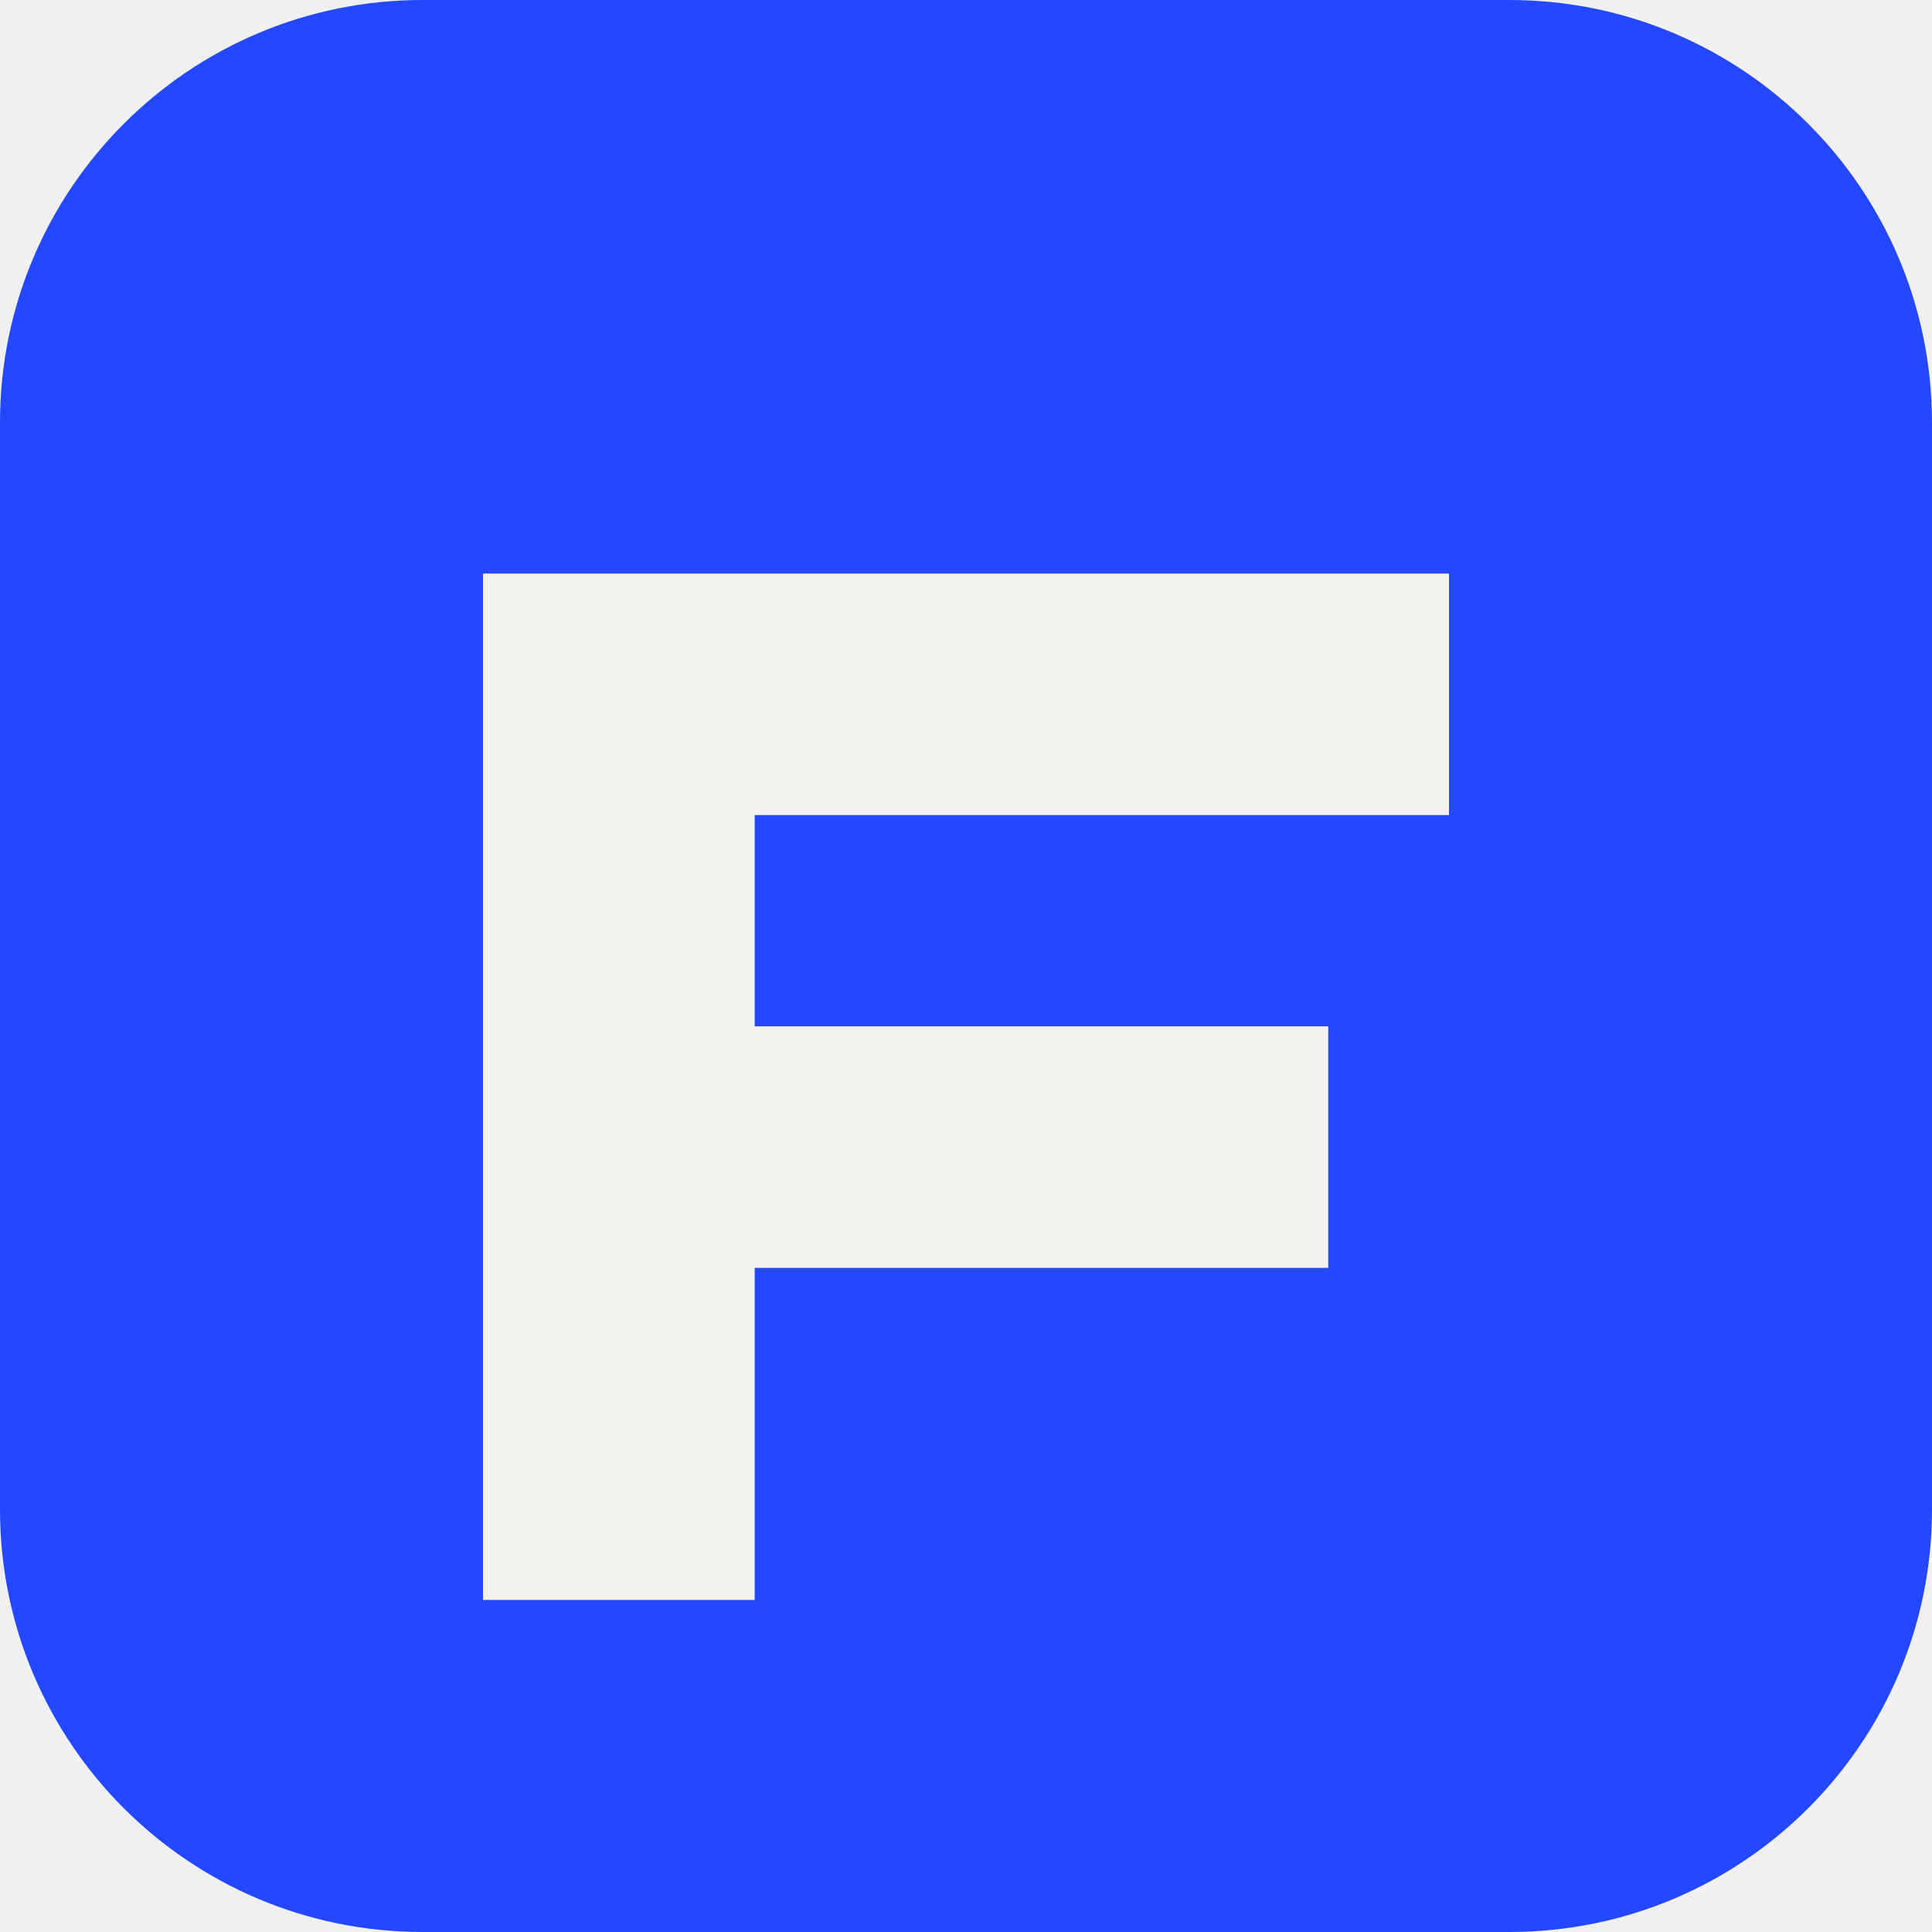
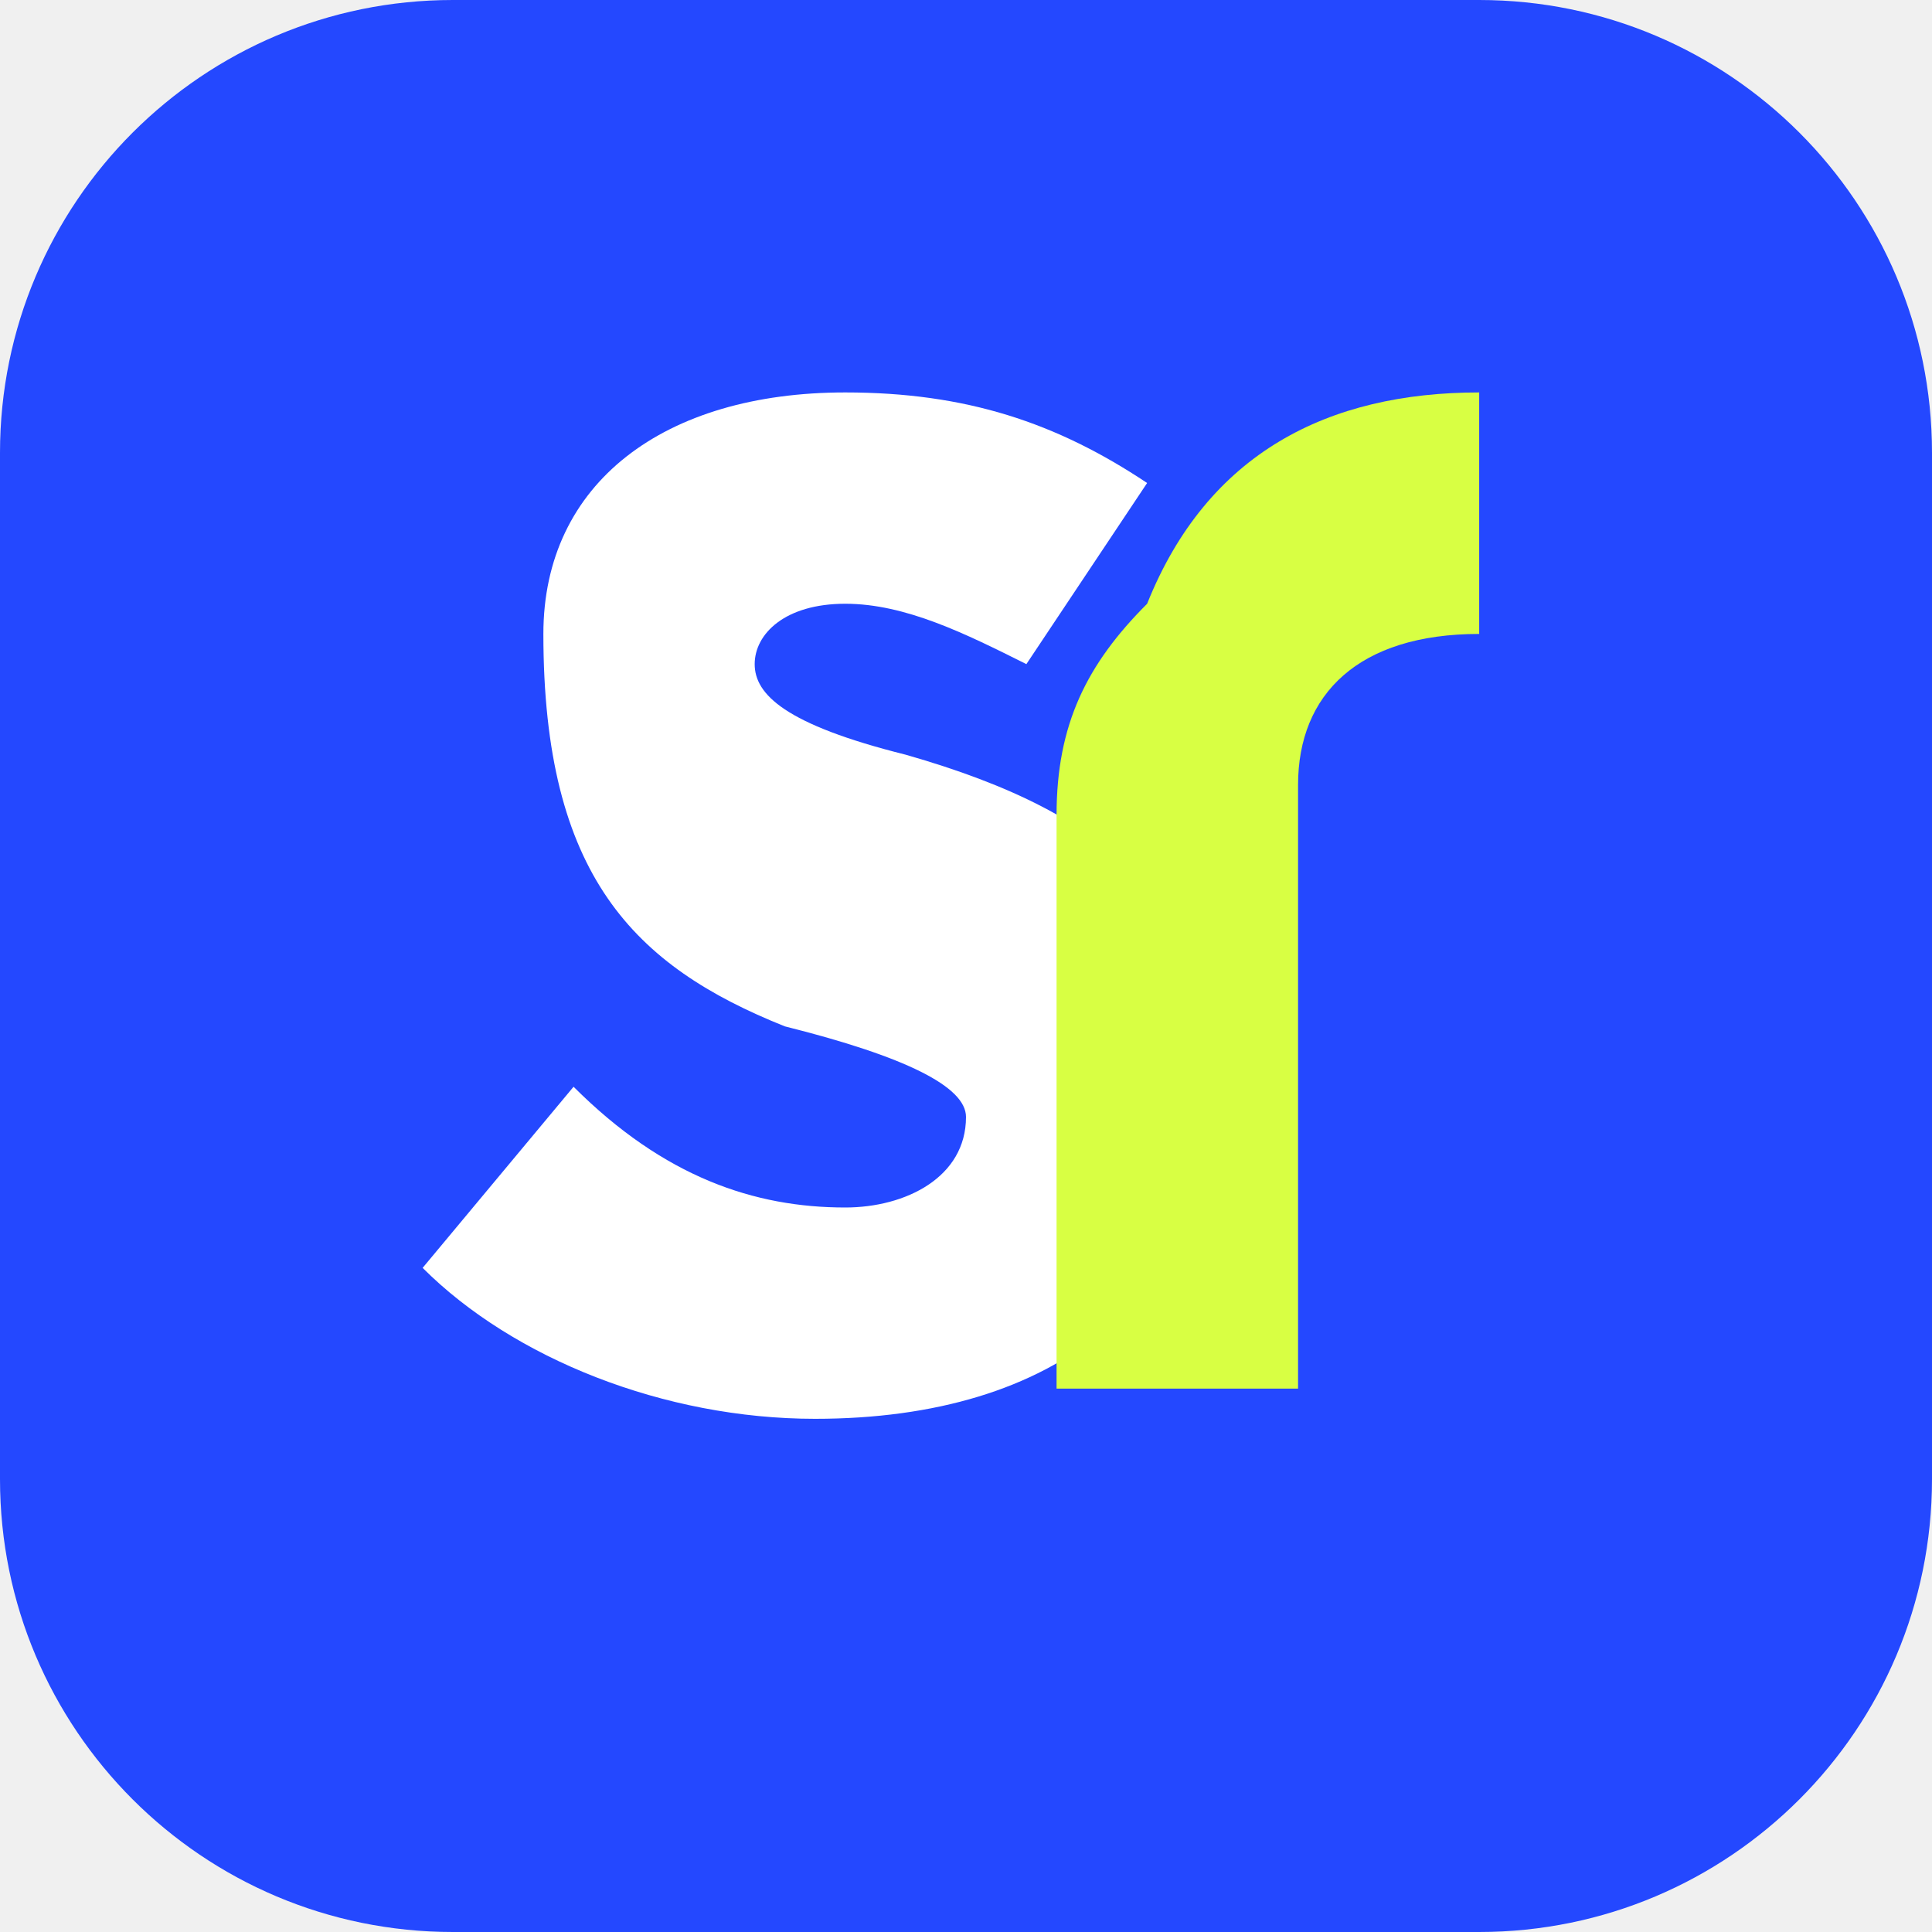
- <svg xmlns="http://www.w3.org/2000/svg" viewBox="0 0 64 64">
-   <rect width="64" height="64" rx="14" fill="#2448ff" />
-   <path d="M16 19h32v8H25v7h19v8H25v11h-9V19Z" fill="#f4f2ec" />
+ <svg xmlns="http://www.w3.org/2000/svg" viewBox="0 0 64 64" role="img" aria-label="SS">
+   <rect width="64" height="64" rx="15" fill="#2448ff" />
+   <path d="M18 21c0-5 4-8 10-8 4 0 7 1 10 3l-4 6c-2-1-4-2-6-2-2 0-3 1-3 2 0 1 1 2 5 3 7 2 10 5 10 11 0 7-5 11-13 11-5 0-10-2-13-5l5-6c3 3 6 4 9 4 2 0 4-1 4-3 0-1-2-2-6-3-5-2-8-5-8-13Z" fill="#fff" />
+   <path d="M38 20c2-5 6-7 11-7v8c-4 0-6 2-6 5v20h-8V27c0-3 1-5 3-7Z" fill="#d8ff43" />
</svg>
